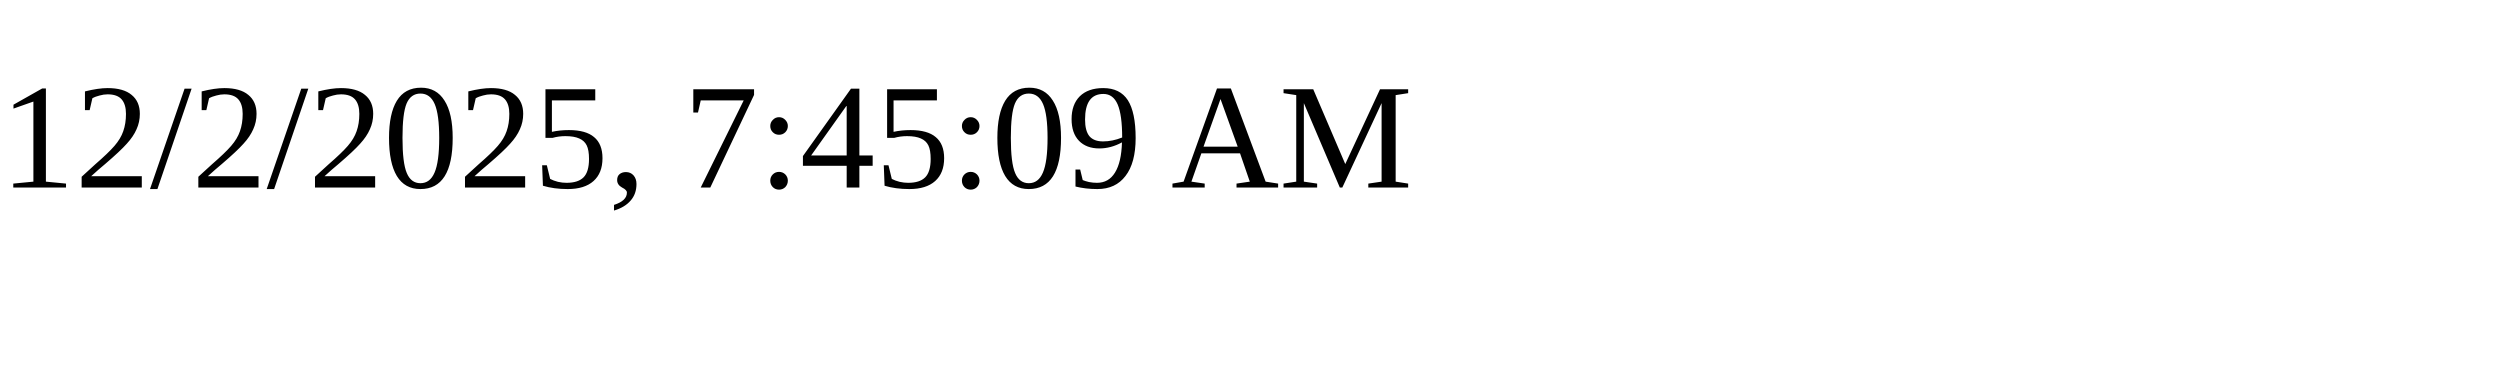
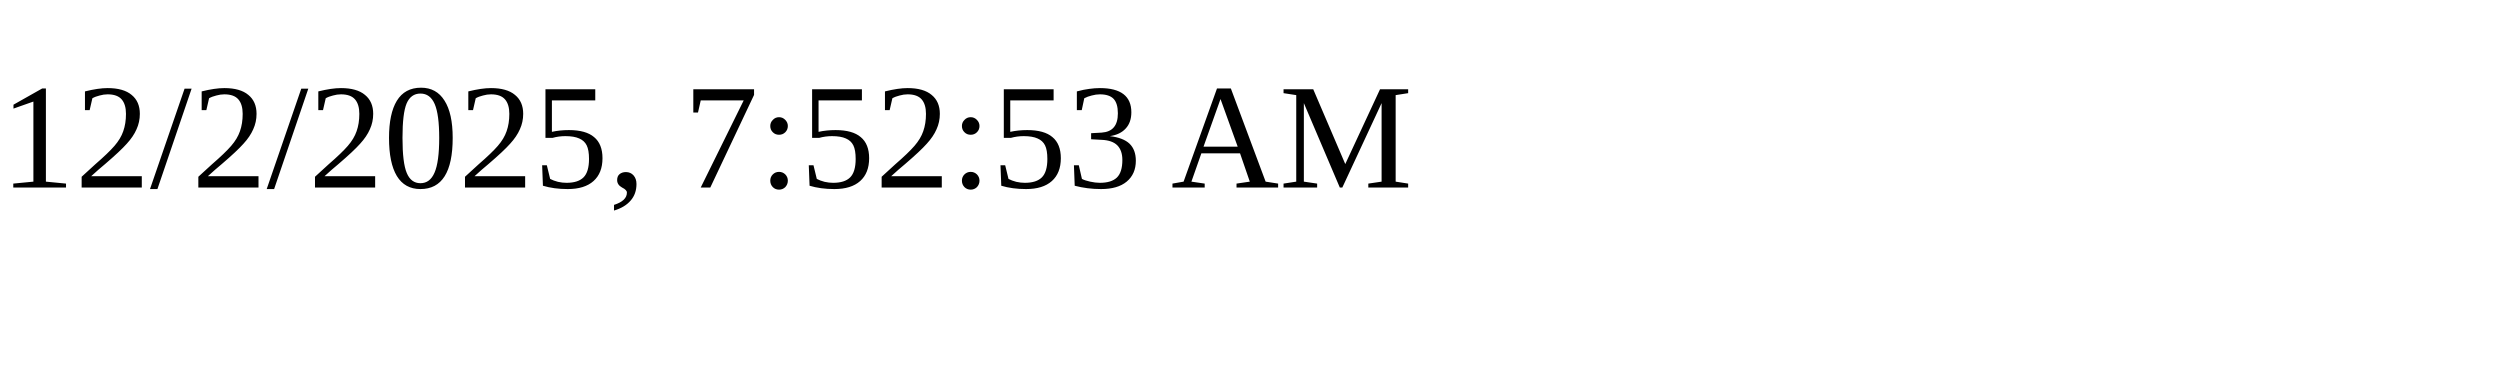
<svg xmlns="http://www.w3.org/2000/svg" height="30" width="200">
-   <text x="0" y="15">12/2/2025, 7:45:09 AM</text>
+   <text x="0" y="15">12/2/2025, 7:52:53 AM</text>
</svg>
